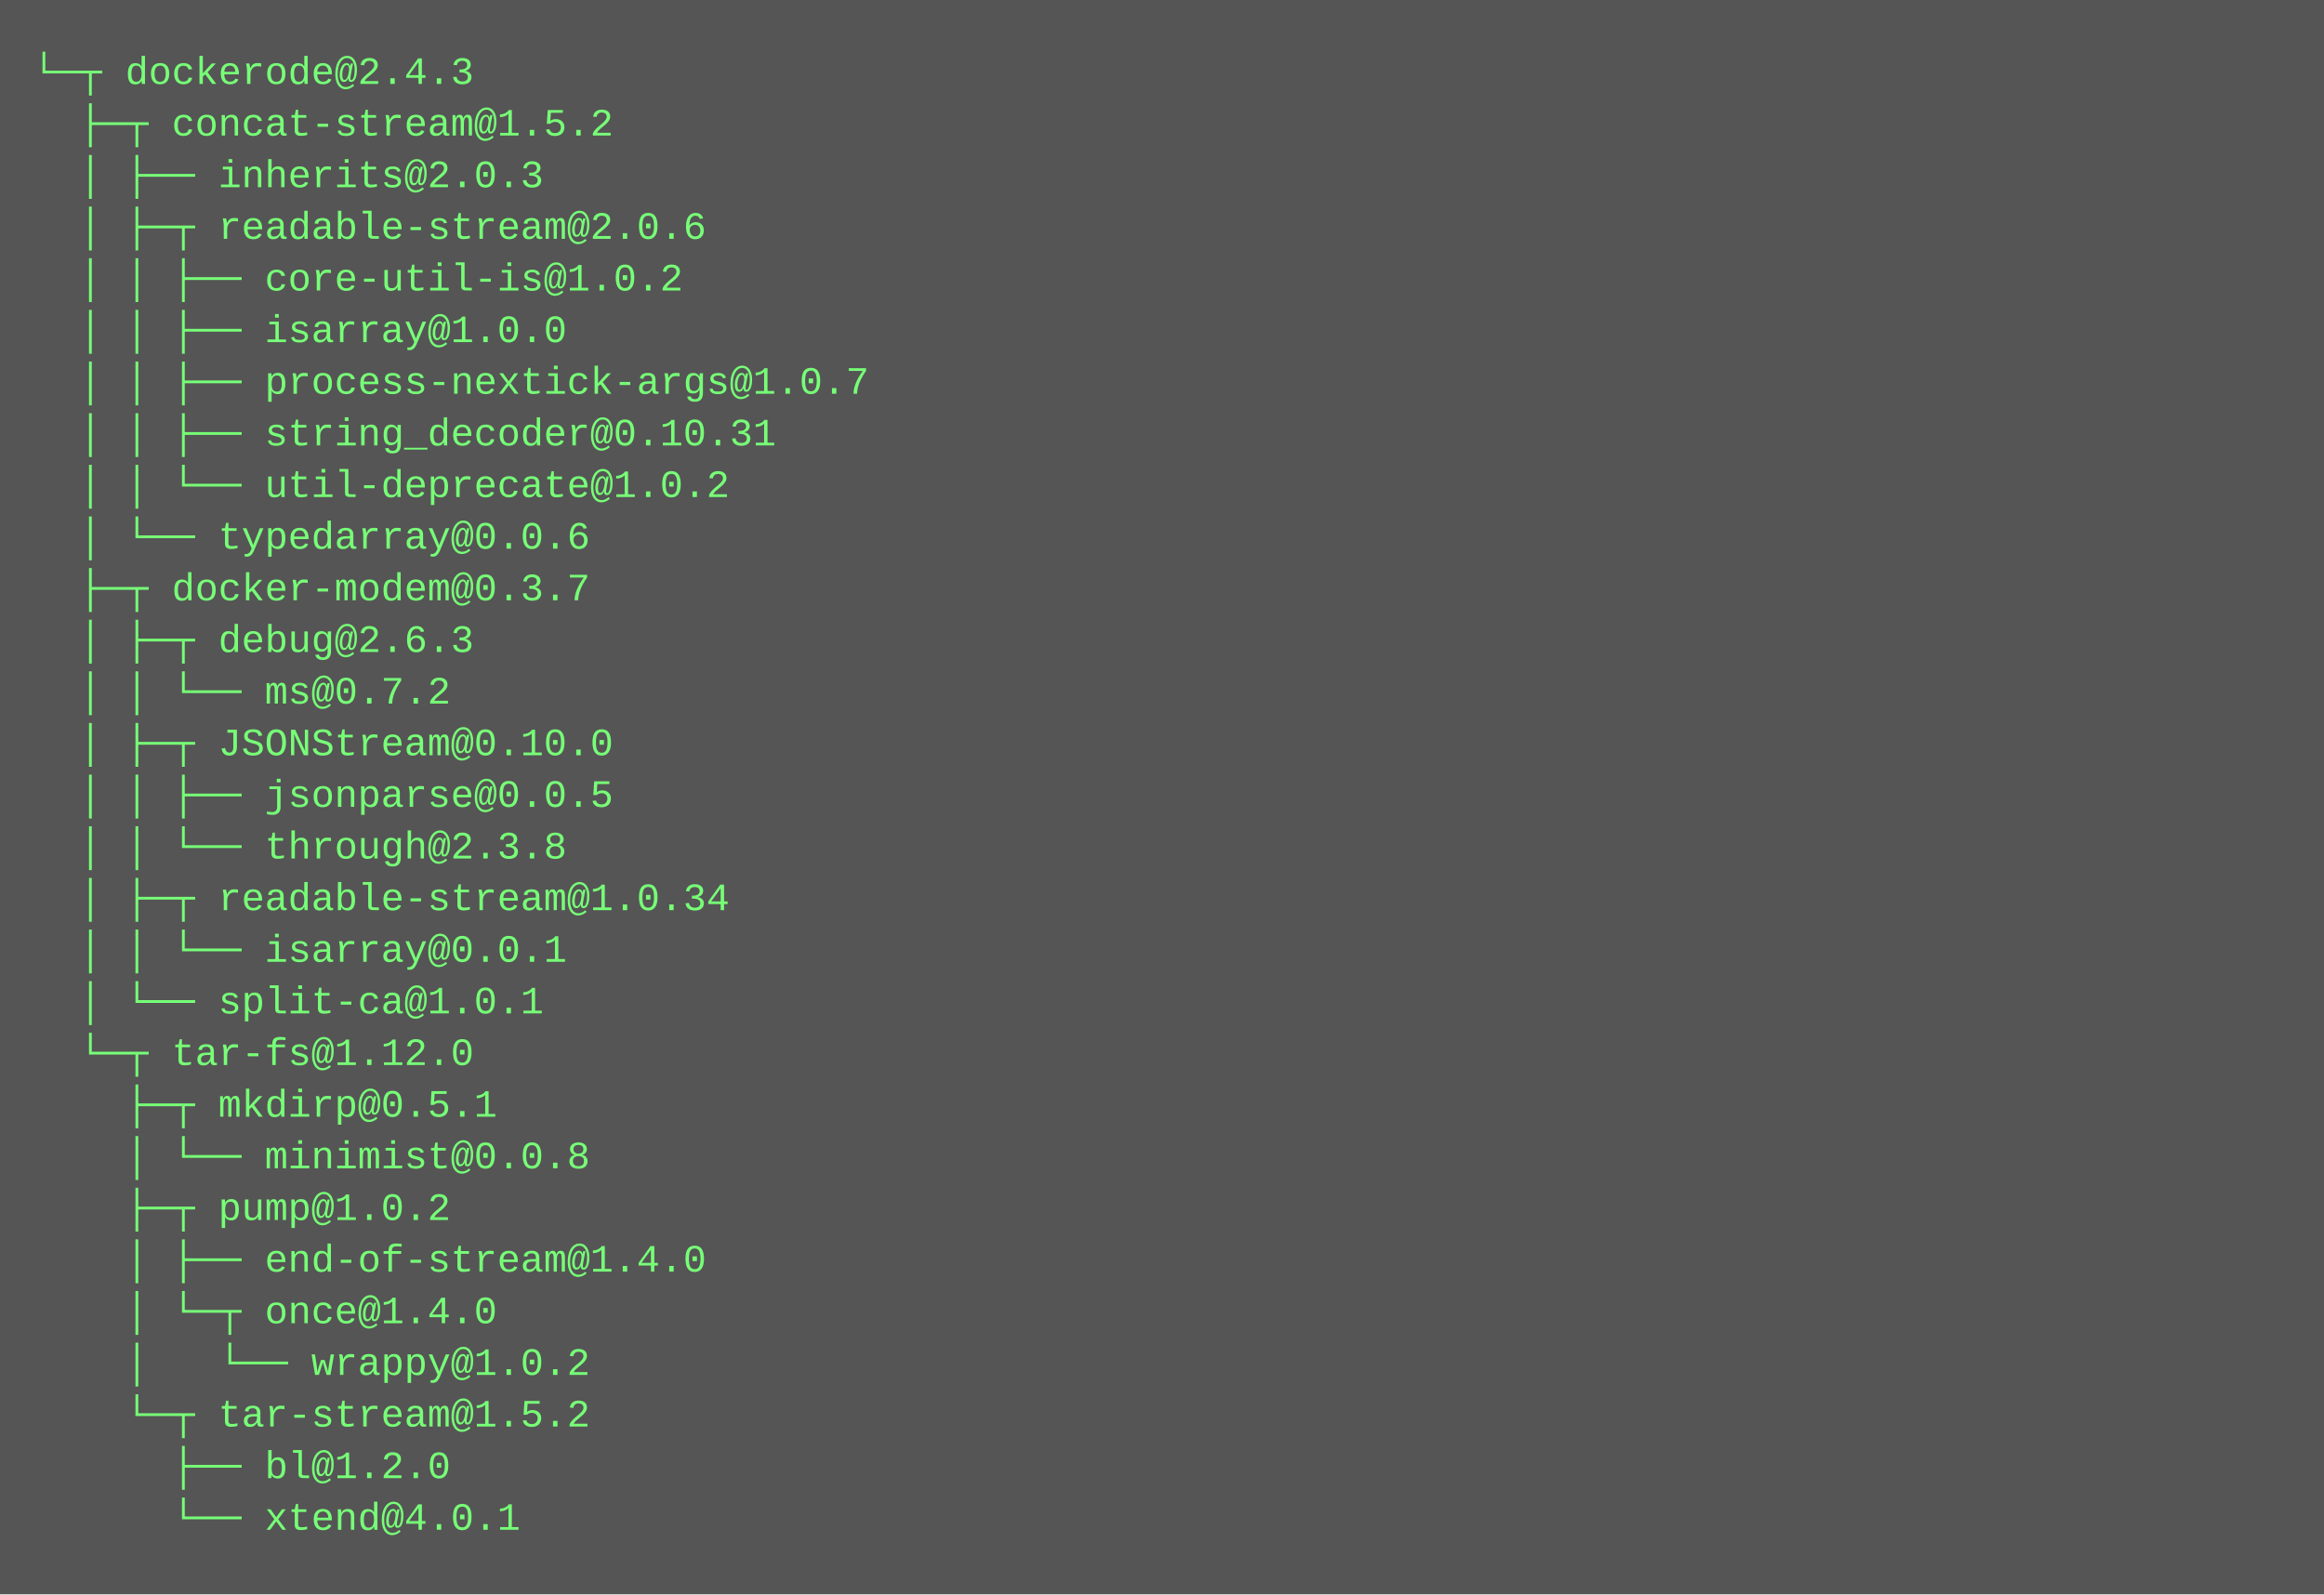
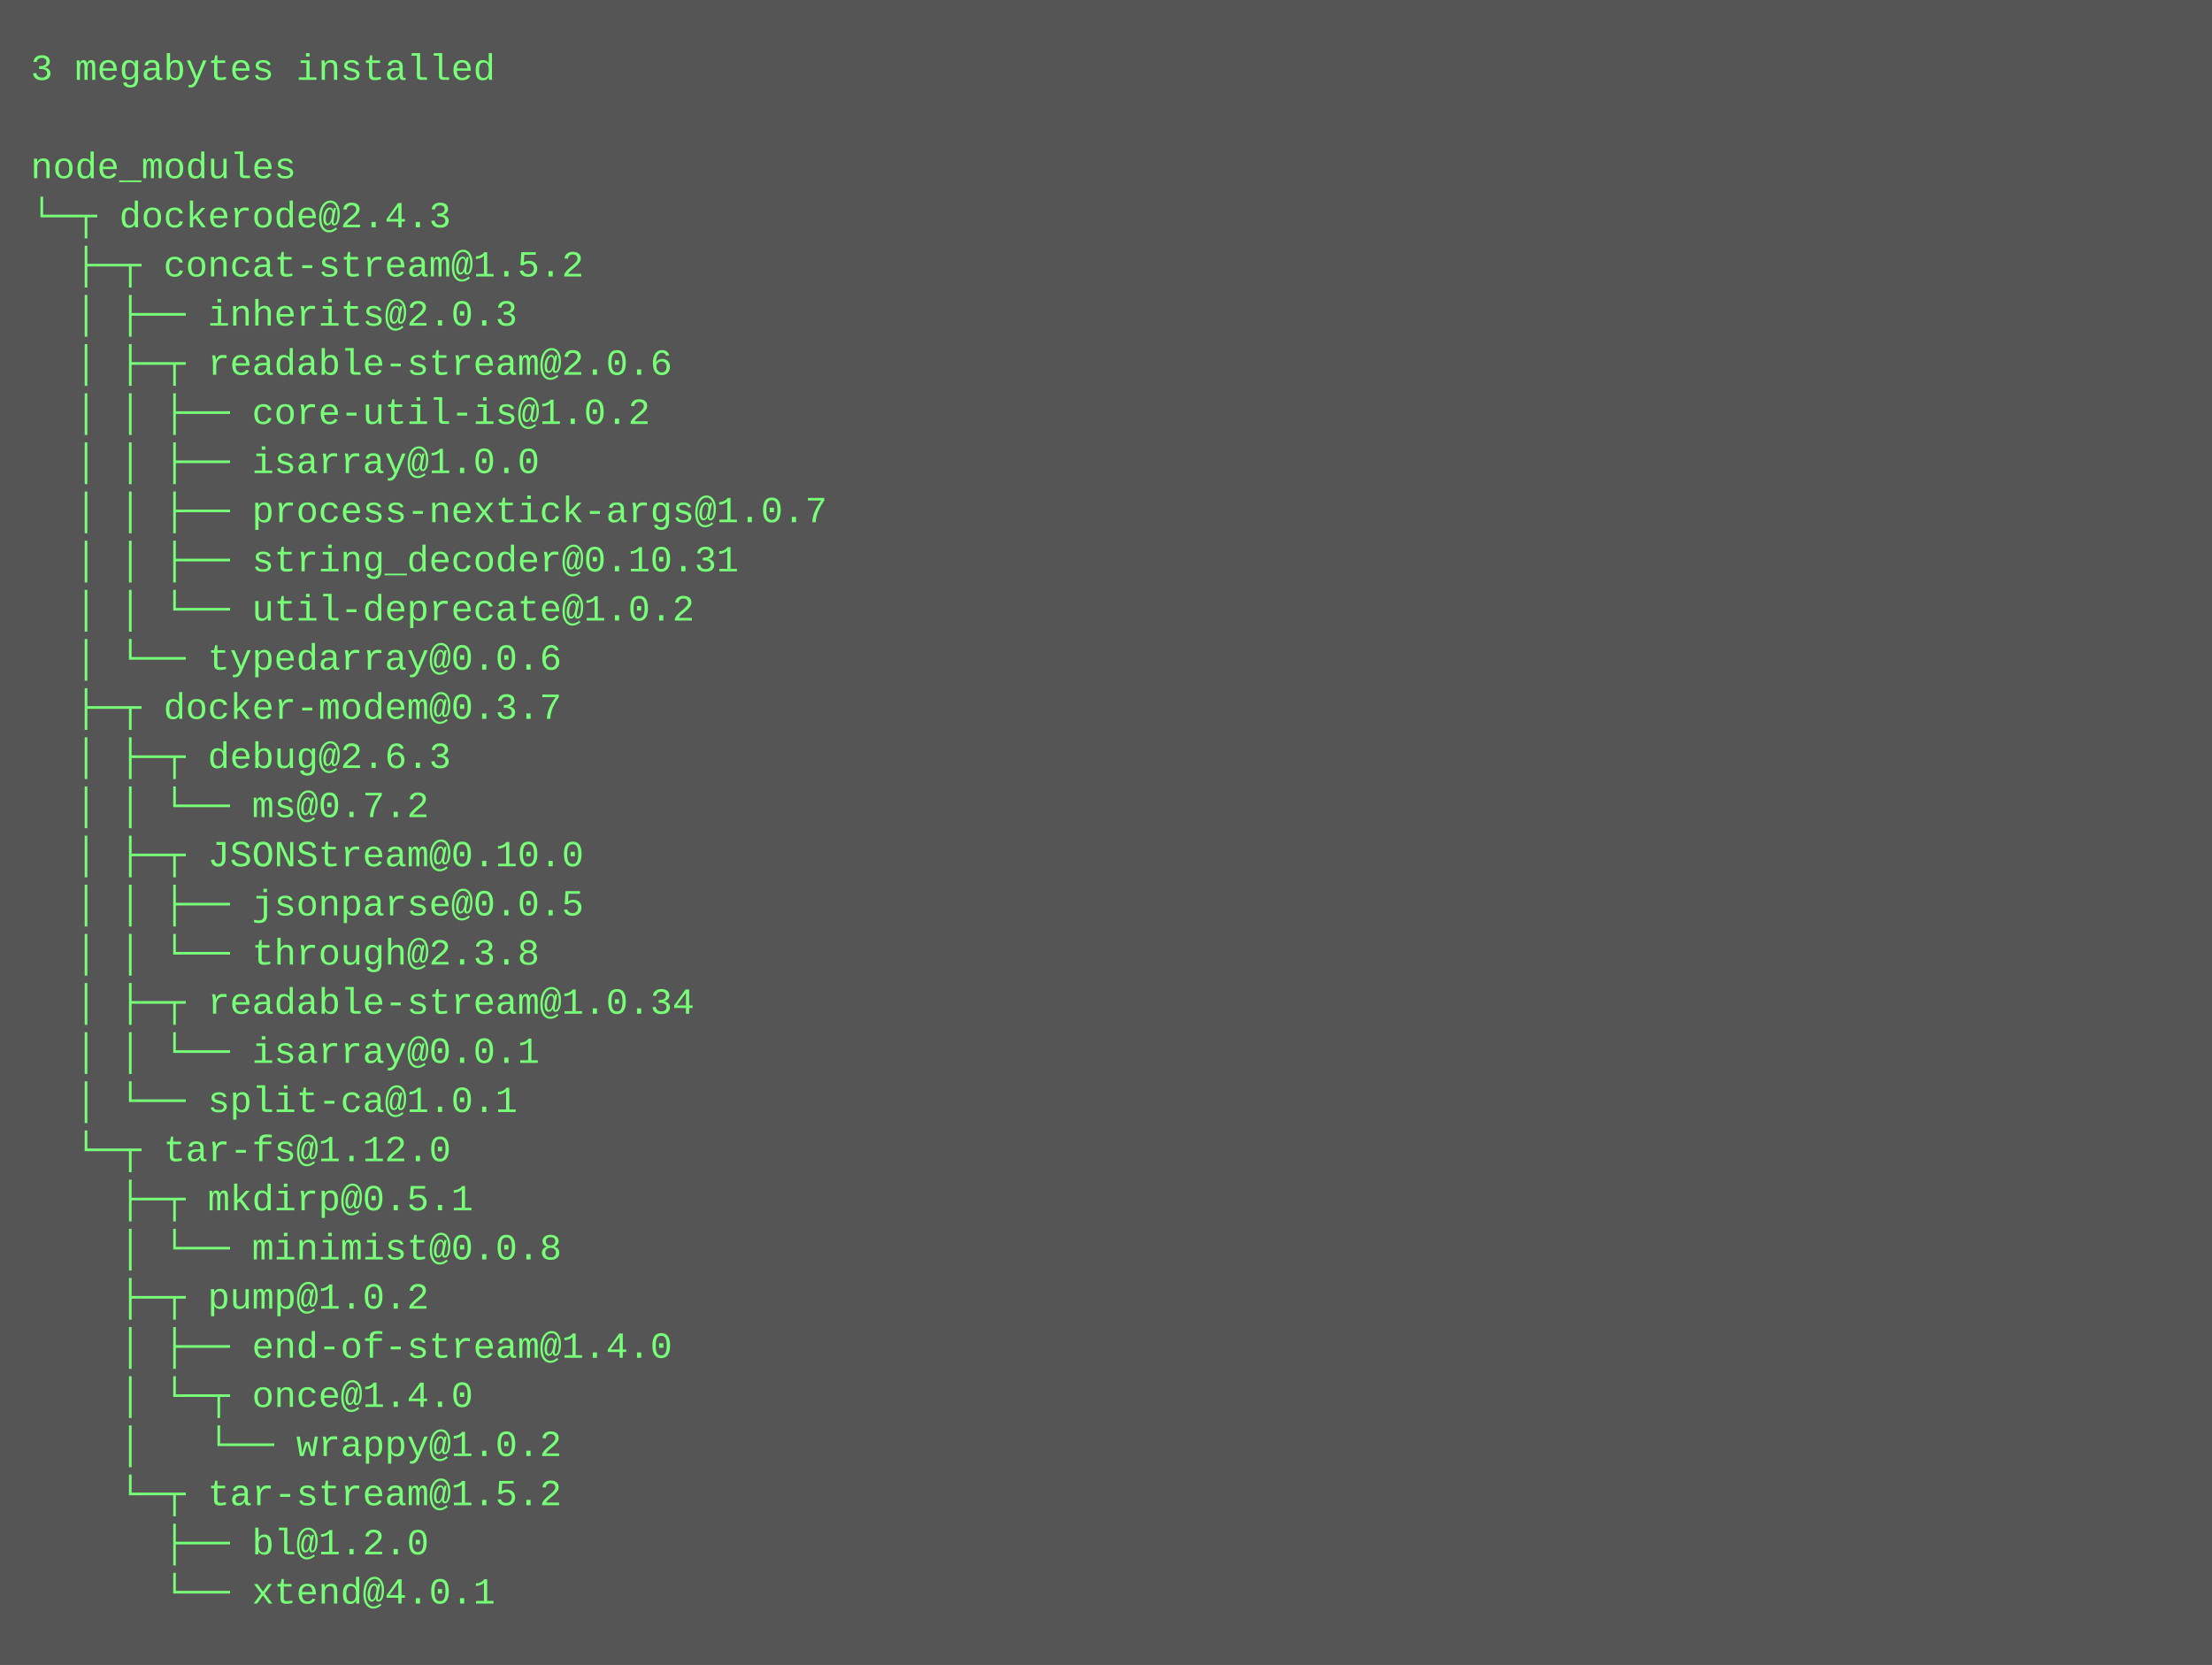
- <svg xmlns="http://www.w3.org/2000/svg" height="494" width="720">
-   <rect height="494" fill="#555" width="720" />
+ <svg xmlns="http://www.w3.org/2000/svg" height="542" width="720">
+   <rect height="542" fill="#555" width="720" />
  <text fill="#7f7" font-family="Courier New" font-size="12" xml:space="preserve">
-     <tspan x="10" y="26">└─┬ dockerode@2.4.3 </tspan>
-     <tspan x="10" y="42">  ├─┬ concat-stream@1.5.2 </tspan>
-     <tspan x="10" y="58">  │ ├── inherits@2.0.3 </tspan>
-     <tspan x="10" y="74">  │ ├─┬ readable-stream@2.0.6 </tspan>
-     <tspan x="10" y="90">  │ │ ├── core-util-is@1.0.2 </tspan>
-     <tspan x="10" y="106">  │ │ ├── isarray@1.0.0 </tspan>
-     <tspan x="10" y="122">  │ │ ├── process-nextick-args@1.0.7 </tspan>
-     <tspan x="10" y="138">  │ │ ├── string_decoder@0.10.31 </tspan>
-     <tspan x="10" y="154">  │ │ └── util-deprecate@1.0.2 </tspan>
-     <tspan x="10" y="170">  │ └── typedarray@0.0.6 </tspan>
-     <tspan x="10" y="186">  ├─┬ docker-modem@0.3.7 </tspan>
-     <tspan x="10" y="202">  │ ├─┬ debug@2.6.3 </tspan>
-     <tspan x="10" y="218">  │ │ └── ms@0.7.2 </tspan>
-     <tspan x="10" y="234">  │ ├─┬ JSONStream@0.10.0 </tspan>
-     <tspan x="10" y="250">  │ │ ├── jsonparse@0.0.5 </tspan>
-     <tspan x="10" y="266">  │ │ └── through@2.3.8 </tspan>
-     <tspan x="10" y="282">  │ ├─┬ readable-stream@1.0.34 </tspan>
-     <tspan x="10" y="298">  │ │ └── isarray@0.0.1 </tspan>
-     <tspan x="10" y="314">  │ └── split-ca@1.0.1 </tspan>
-     <tspan x="10" y="330">  └─┬ tar-fs@1.12.0 </tspan>
-     <tspan x="10" y="346">    ├─┬ mkdirp@0.5.1 </tspan>
-     <tspan x="10" y="362">    │ └── minimist@0.0.8 </tspan>
-     <tspan x="10" y="378">    ├─┬ pump@1.0.2 </tspan>
-     <tspan x="10" y="394">    │ ├── end-of-stream@1.4.0 </tspan>
-     <tspan x="10" y="410">    │ └─┬ once@1.4.0 </tspan>
-     <tspan x="10" y="426">    │   └── wrappy@1.0.2 </tspan>
-     <tspan x="10" y="442">    └─┬ tar-stream@1.5.2 </tspan>
-     <tspan x="10" y="458">      ├── bl@1.2.0 </tspan>
-     <tspan x="10" y="474">      └── xtend@4.0.1</tspan>
+     <tspan x="10" y="26">3 megabytes installed</tspan>
+     <tspan x="10" y="42" />
+     <tspan x="10" y="58">node_modules</tspan>
+     <tspan x="10" y="74">└─┬ dockerode@2.4.3 </tspan>
+     <tspan x="10" y="90">  ├─┬ concat-stream@1.5.2 </tspan>
+     <tspan x="10" y="106">  │ ├── inherits@2.0.3 </tspan>
+     <tspan x="10" y="122">  │ ├─┬ readable-stream@2.0.6 </tspan>
+     <tspan x="10" y="138">  │ │ ├── core-util-is@1.0.2 </tspan>
+     <tspan x="10" y="154">  │ │ ├── isarray@1.0.0 </tspan>
+     <tspan x="10" y="170">  │ │ ├── process-nextick-args@1.0.7 </tspan>
+     <tspan x="10" y="186">  │ │ ├── string_decoder@0.10.31 </tspan>
+     <tspan x="10" y="202">  │ │ └── util-deprecate@1.0.2 </tspan>
+     <tspan x="10" y="218">  │ └── typedarray@0.0.6 </tspan>
+     <tspan x="10" y="234">  ├─┬ docker-modem@0.3.7 </tspan>
+     <tspan x="10" y="250">  │ ├─┬ debug@2.6.3 </tspan>
+     <tspan x="10" y="266">  │ │ └── ms@0.7.2 </tspan>
+     <tspan x="10" y="282">  │ ├─┬ JSONStream@0.10.0 </tspan>
+     <tspan x="10" y="298">  │ │ ├── jsonparse@0.0.5 </tspan>
+     <tspan x="10" y="314">  │ │ └── through@2.3.8 </tspan>
+     <tspan x="10" y="330">  │ ├─┬ readable-stream@1.0.34 </tspan>
+     <tspan x="10" y="346">  │ │ └── isarray@0.0.1 </tspan>
+     <tspan x="10" y="362">  │ └── split-ca@1.0.1 </tspan>
+     <tspan x="10" y="378">  └─┬ tar-fs@1.12.0 </tspan>
+     <tspan x="10" y="394">    ├─┬ mkdirp@0.5.1 </tspan>
+     <tspan x="10" y="410">    │ └── minimist@0.0.8 </tspan>
+     <tspan x="10" y="426">    ├─┬ pump@1.0.2 </tspan>
+     <tspan x="10" y="442">    │ ├── end-of-stream@1.4.0 </tspan>
+     <tspan x="10" y="458">    │ └─┬ once@1.4.0 </tspan>
+     <tspan x="10" y="474">    │   └── wrappy@1.0.2 </tspan>
+     <tspan x="10" y="490">    └─┬ tar-stream@1.5.2 </tspan>
+     <tspan x="10" y="506">      ├── bl@1.2.0 </tspan>
+     <tspan x="10" y="522">      └── xtend@4.0.1</tspan>
  </text>
</svg>
